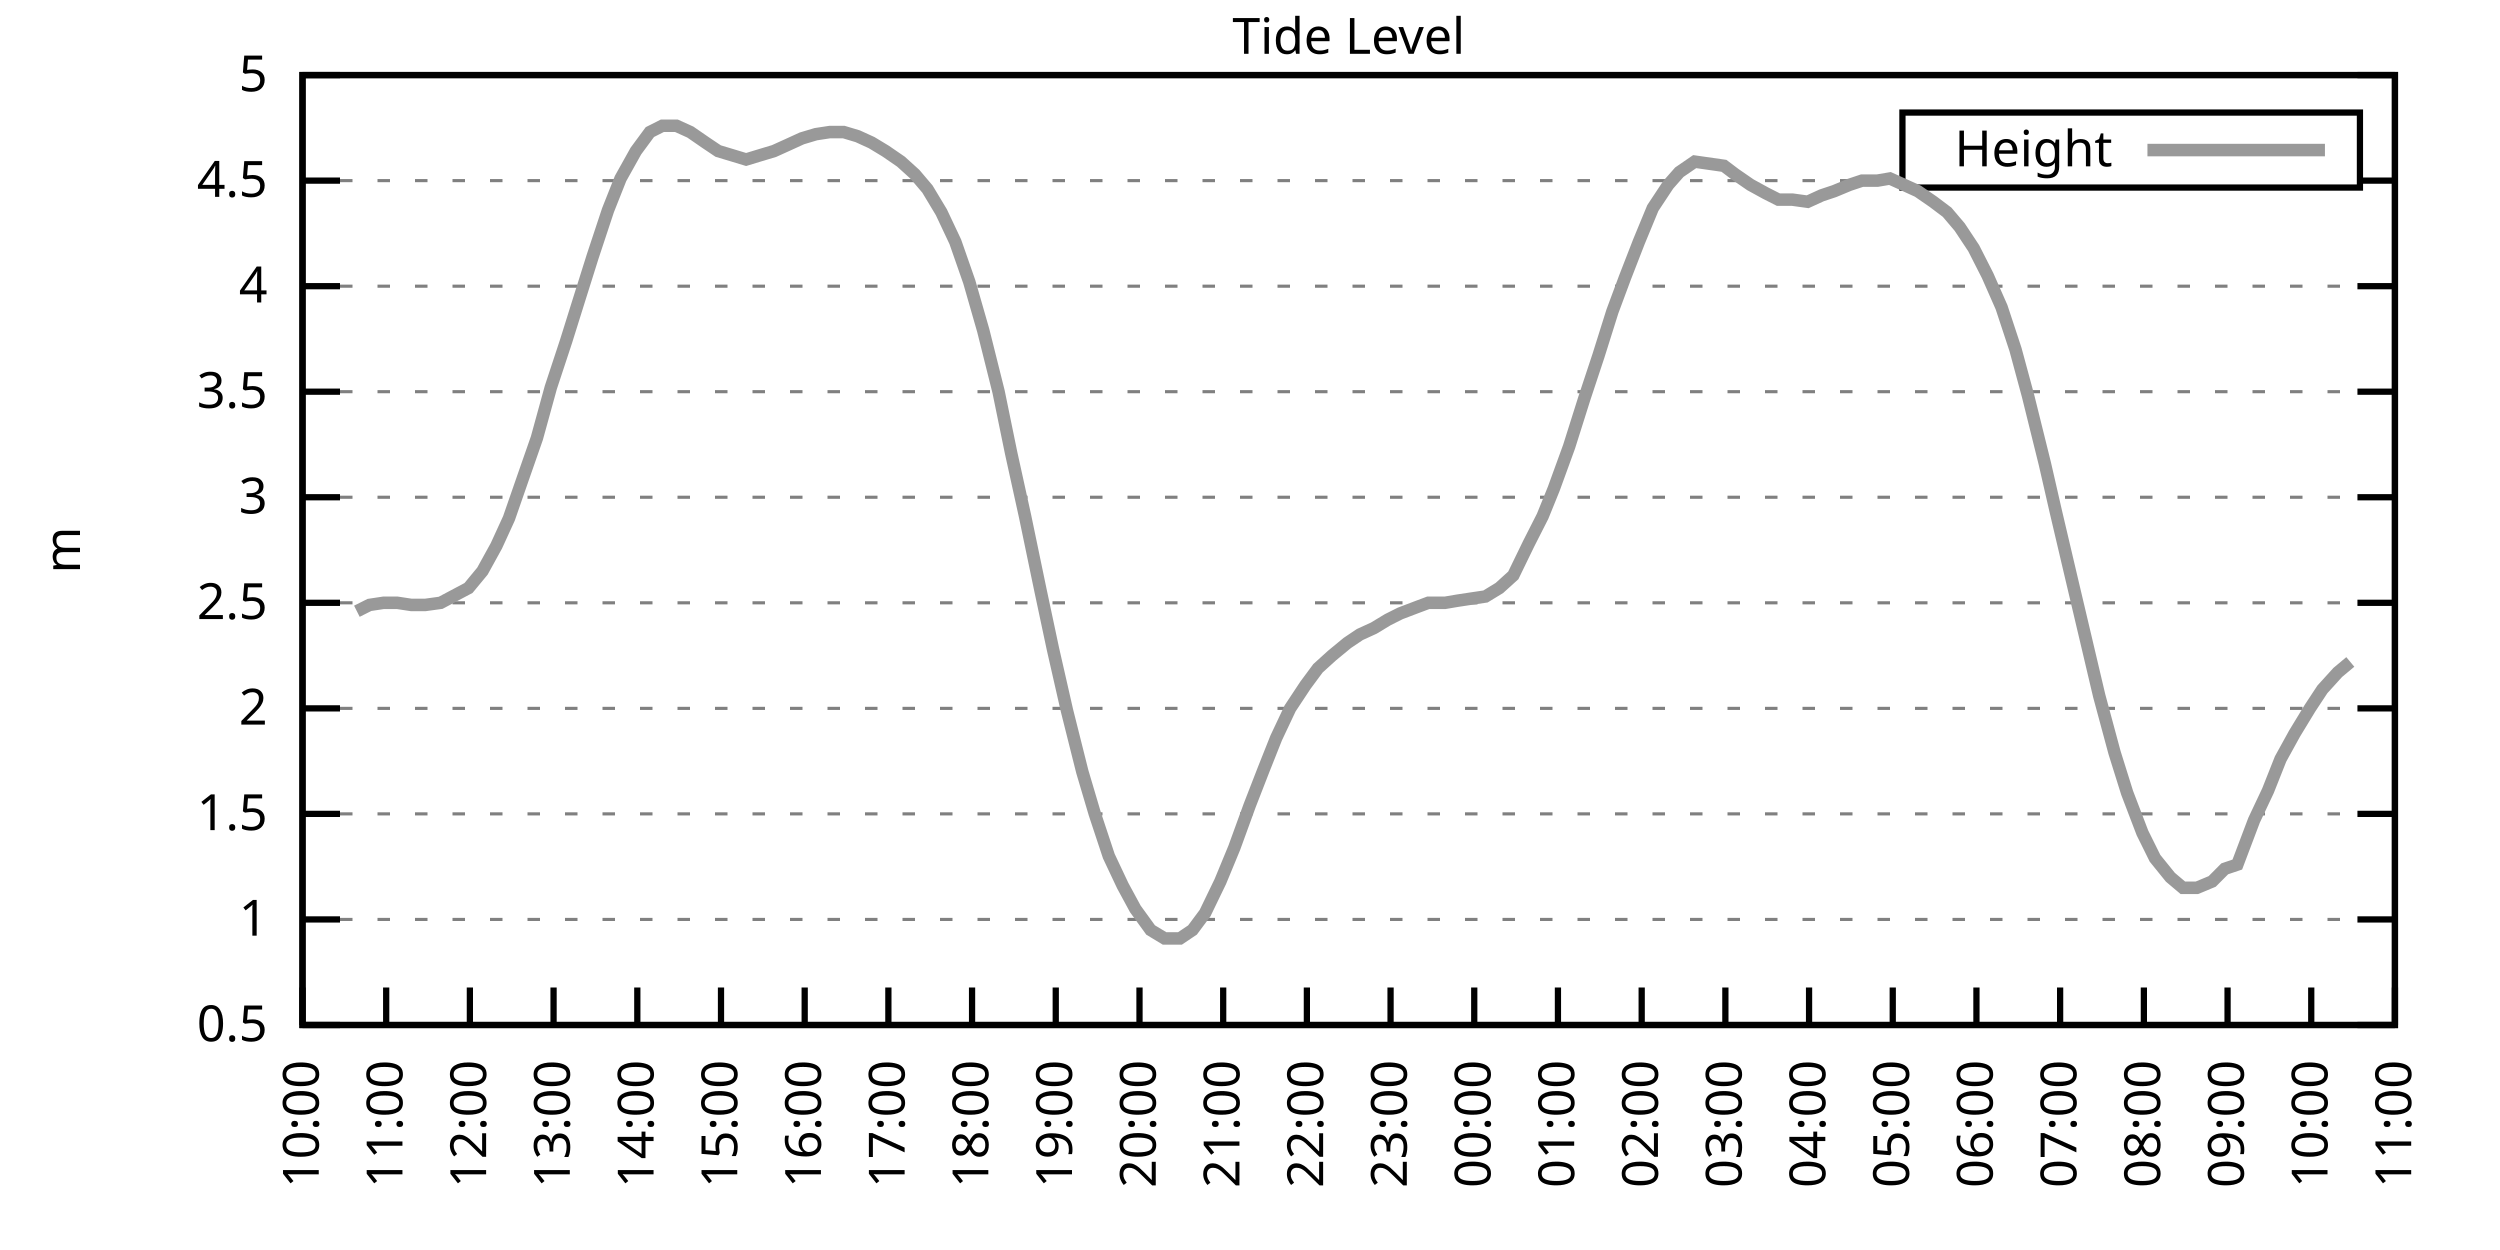
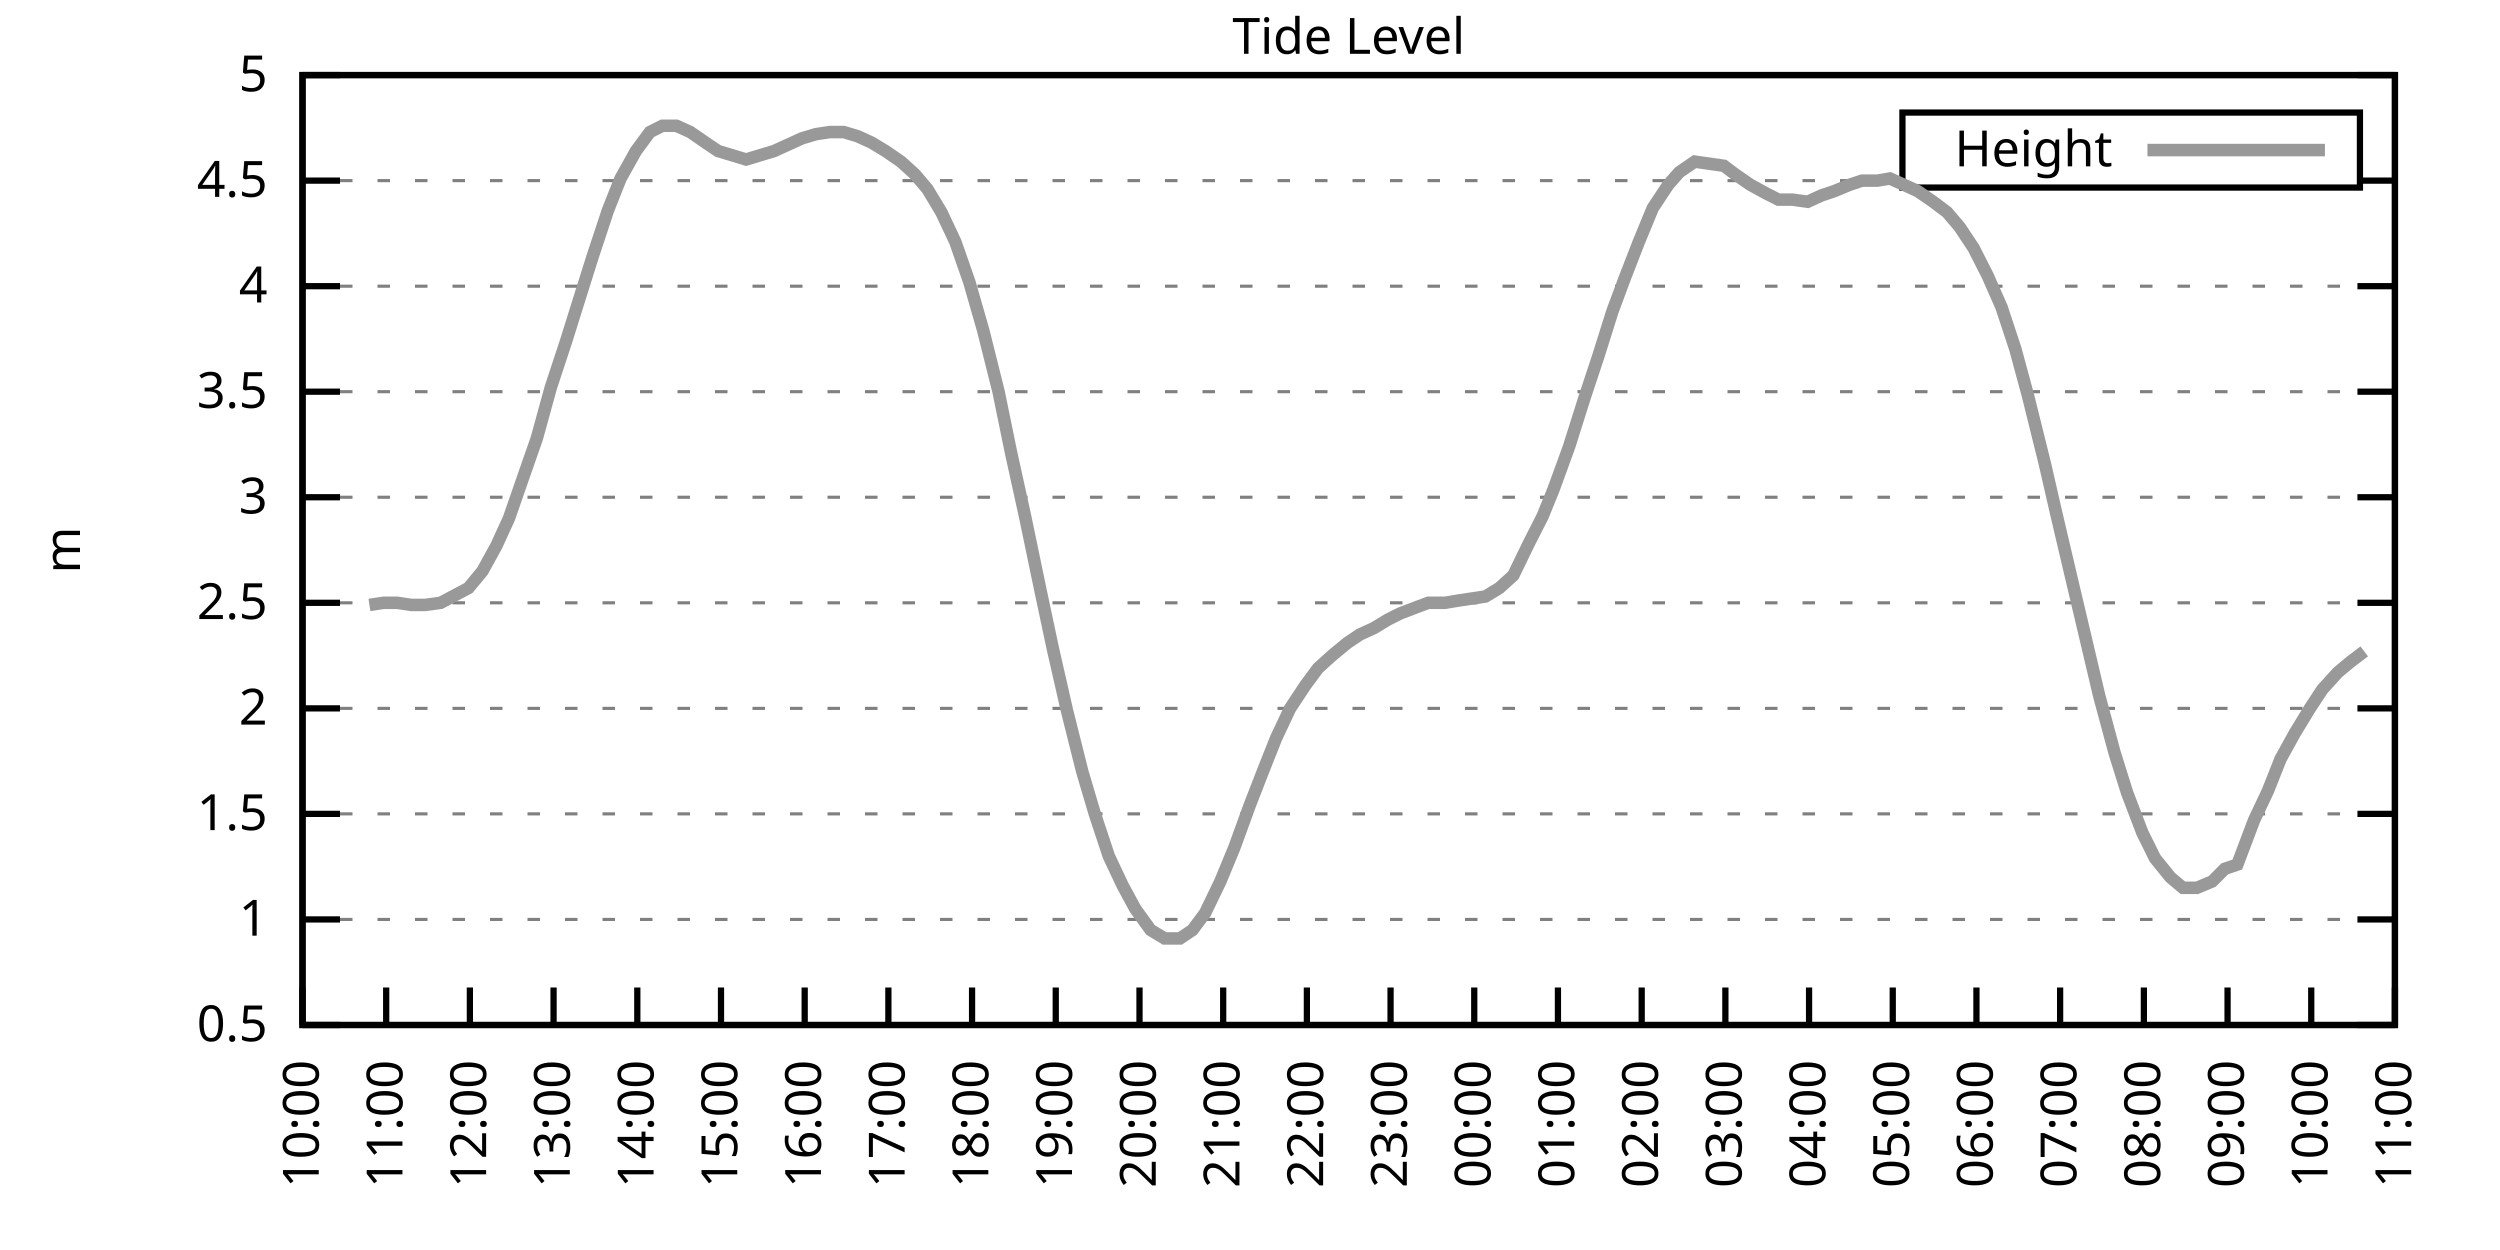
<svg xmlns="http://www.w3.org/2000/svg" xmlns:xlink="http://www.w3.org/1999/xlink" width="400" height="200" viewBox="0 0 400 200">
  <g id="gnuplot_canvas">
    <rect x="0" y="0" width="400" height="200" fill="none" />
    <defs>
      <circle id="gpDot" r="0.5" stroke-width="0.5" stroke="currentColor" />
      <path id="gpPt0" stroke-width="0.333" stroke="currentColor" d="M-1,0 h2 M0,-1 v2" />
      <path id="gpPt1" stroke-width="0.333" stroke="currentColor" d="M-1,-1 L1,1 M1,-1 L-1,1" />
      <path id="gpPt2" stroke-width="0.333" stroke="currentColor" d="M-1,0 L1,0 M0,-1 L0,1 M-1,-1 L1,1 M-1,1 L1,-1" />
      <rect id="gpPt3" stroke-width="0.333" stroke="currentColor" x="-1" y="-1" width="2" height="2" />
      <rect id="gpPt4" stroke-width="0.333" stroke="currentColor" fill="currentColor" x="-1" y="-1" width="2" height="2" />
      <circle id="gpPt5" stroke-width="0.333" stroke="currentColor" cx="0" cy="0" r="1" />
      <use xlink:href="#gpPt5" id="gpPt6" fill="currentColor" stroke="none" />
      <path id="gpPt7" stroke-width="0.333" stroke="currentColor" d="M0,-1.33 L-1.33,0.67 L1.33,0.67 z" />
      <use xlink:href="#gpPt7" id="gpPt8" fill="currentColor" stroke="none" />
      <use xlink:href="#gpPt7" id="gpPt9" stroke="currentColor" transform="rotate(180)" />
      <use xlink:href="#gpPt9" id="gpPt10" fill="currentColor" stroke="none" />
      <use xlink:href="#gpPt3" id="gpPt11" stroke="currentColor" transform="rotate(45)" />
      <use xlink:href="#gpPt11" id="gpPt12" fill="currentColor" stroke="none" />
      <path id="gpPt13" stroke-width="0.333" stroke="currentColor" d="M0,1.330 L1.265,0.411 L0.782,-1.067 L-0.782,-1.076 L-1.265,0.411 z" />
      <use xlink:href="#gpPt13" id="gpPt14" fill="currentColor" stroke="none" />
      <filter id="textbox" filterUnits="objectBoundingBox" x="0" y="0" height="1" width="1">
        <feFlood flood-color="white" flood-opacity="1" result="bgnd" />
        <feComposite in="SourceGraphic" in2="bgnd" operator="atop" />
      </filter>
      <filter id="greybox" filterUnits="objectBoundingBox" x="0" y="0" height="1" width="1">
        <feFlood flood-color="lightgrey" flood-opacity="1" result="grey" />
        <feComposite in="SourceGraphic" in2="grey" operator="atop" />
      </filter>
    </defs>
    <g fill="none" color="white" stroke="currentColor" stroke-width="1.00" stroke-linecap="butt" stroke-linejoin="miter">
</g>
    <g fill="none" color="black" stroke="currentColor" stroke-width="1.00" stroke-linecap="butt" stroke-linejoin="miter">
      <g stroke="none" shape-rendering="crispEdges">
        <polygon fill="rgb(255, 255, 255)" points="48.40,164.00 383.18,164.00 383.18,12.02 48.40,12.02 " />
      </g>
    </g>
    <g fill="none" color="black" stroke="currentColor" stroke-width="1.00" stroke-linecap="butt" stroke-linejoin="miter">
</g>
    <g fill="none" color="black" stroke="black" stroke-width="0.50" stroke-linecap="butt" stroke-linejoin="miter">
</g>
    <g fill="none" color="gray" stroke="currentColor" stroke-width="0.50" stroke-linecap="butt" stroke-linejoin="miter">
      <path stroke="gray" stroke-dasharray="2,4" class="gridline" d="M48.40,164.00 L383.19,164.00  " />
    </g>
    <g fill="none" color="gray" stroke="gray" stroke-width="1.00" stroke-linecap="butt" stroke-linejoin="miter">
</g>
    <g fill="none" color="black" stroke="currentColor" stroke-width="1.00" stroke-linecap="butt" stroke-linejoin="miter">
      <path stroke="black" d="M48.40,164.00 L54.40,164.00 M383.19,164.00 L377.19,164.00  " />
      <g transform="translate(42.80,166.60)" stroke="none" fill="black" font-family="Sans" font-size="8.00" text-anchor="end">
        <text>
          <tspan font-family="Sans"> 0.5</tspan>
        </text>
      </g>
    </g>
    <g fill="none" color="black" stroke="currentColor" stroke-width="1.00" stroke-linecap="butt" stroke-linejoin="miter">
</g>
    <g fill="none" color="black" stroke="black" stroke-width="0.50" stroke-linecap="butt" stroke-linejoin="miter">
</g>
    <g fill="none" color="gray" stroke="currentColor" stroke-width="0.50" stroke-linecap="butt" stroke-linejoin="miter">
      <path stroke="gray" stroke-dasharray="2,4" class="gridline" d="M48.40,147.11 L383.19,147.11  " />
    </g>
    <g fill="none" color="gray" stroke="gray" stroke-width="1.00" stroke-linecap="butt" stroke-linejoin="miter">
</g>
    <g fill="none" color="black" stroke="currentColor" stroke-width="1.00" stroke-linecap="butt" stroke-linejoin="miter">
      <path stroke="black" d="M48.40,147.11 L54.40,147.11 M383.19,147.11 L377.19,147.11  " />
      <g transform="translate(42.80,149.71)" stroke="none" fill="black" font-family="Sans" font-size="8.00" text-anchor="end">
        <text>
          <tspan font-family="Sans"> 1</tspan>
        </text>
      </g>
    </g>
    <g fill="none" color="black" stroke="currentColor" stroke-width="1.00" stroke-linecap="butt" stroke-linejoin="miter">
</g>
    <g fill="none" color="black" stroke="black" stroke-width="0.50" stroke-linecap="butt" stroke-linejoin="miter">
</g>
    <g fill="none" color="gray" stroke="currentColor" stroke-width="0.50" stroke-linecap="butt" stroke-linejoin="miter">
      <path stroke="gray" stroke-dasharray="2,4" class="gridline" d="M48.40,130.22 L383.19,130.22  " />
    </g>
    <g fill="none" color="gray" stroke="gray" stroke-width="1.00" stroke-linecap="butt" stroke-linejoin="miter">
</g>
    <g fill="none" color="black" stroke="currentColor" stroke-width="1.00" stroke-linecap="butt" stroke-linejoin="miter">
      <path stroke="black" d="M48.40,130.22 L54.40,130.22 M383.19,130.22 L377.19,130.22  " />
      <g transform="translate(42.80,132.82)" stroke="none" fill="black" font-family="Sans" font-size="8.00" text-anchor="end">
        <text>
          <tspan font-family="Sans"> 1.5</tspan>
        </text>
      </g>
    </g>
    <g fill="none" color="black" stroke="currentColor" stroke-width="1.00" stroke-linecap="butt" stroke-linejoin="miter">
</g>
    <g fill="none" color="black" stroke="black" stroke-width="0.50" stroke-linecap="butt" stroke-linejoin="miter">
</g>
    <g fill="none" color="gray" stroke="currentColor" stroke-width="0.50" stroke-linecap="butt" stroke-linejoin="miter">
      <path stroke="gray" stroke-dasharray="2,4" class="gridline" d="M48.40,113.34 L383.19,113.34  " />
    </g>
    <g fill="none" color="gray" stroke="gray" stroke-width="1.00" stroke-linecap="butt" stroke-linejoin="miter">
</g>
    <g fill="none" color="black" stroke="currentColor" stroke-width="1.00" stroke-linecap="butt" stroke-linejoin="miter">
      <path stroke="black" d="M48.40,113.34 L54.40,113.34 M383.19,113.34 L377.19,113.34  " />
      <g transform="translate(42.80,115.94)" stroke="none" fill="black" font-family="Sans" font-size="8.00" text-anchor="end">
        <text>
          <tspan font-family="Sans"> 2</tspan>
        </text>
      </g>
    </g>
    <g fill="none" color="black" stroke="currentColor" stroke-width="1.00" stroke-linecap="butt" stroke-linejoin="miter">
</g>
    <g fill="none" color="black" stroke="black" stroke-width="0.50" stroke-linecap="butt" stroke-linejoin="miter">
</g>
    <g fill="none" color="gray" stroke="currentColor" stroke-width="0.50" stroke-linecap="butt" stroke-linejoin="miter">
      <path stroke="gray" stroke-dasharray="2,4" class="gridline" d="M48.40,96.45 L383.19,96.45  " />
    </g>
    <g fill="none" color="gray" stroke="gray" stroke-width="1.00" stroke-linecap="butt" stroke-linejoin="miter">
</g>
    <g fill="none" color="black" stroke="currentColor" stroke-width="1.00" stroke-linecap="butt" stroke-linejoin="miter">
      <path stroke="black" d="M48.40,96.45 L54.40,96.45 M383.19,96.45 L377.19,96.45  " />
      <g transform="translate(42.80,99.05)" stroke="none" fill="black" font-family="Sans" font-size="8.00" text-anchor="end">
        <text>
          <tspan font-family="Sans"> 2.5</tspan>
        </text>
      </g>
    </g>
    <g fill="none" color="black" stroke="currentColor" stroke-width="1.00" stroke-linecap="butt" stroke-linejoin="miter">
</g>
    <g fill="none" color="black" stroke="black" stroke-width="0.50" stroke-linecap="butt" stroke-linejoin="miter">
</g>
    <g fill="none" color="gray" stroke="currentColor" stroke-width="0.50" stroke-linecap="butt" stroke-linejoin="miter">
      <path stroke="gray" stroke-dasharray="2,4" class="gridline" d="M48.40,79.56 L383.19,79.56  " />
    </g>
    <g fill="none" color="gray" stroke="gray" stroke-width="1.00" stroke-linecap="butt" stroke-linejoin="miter">
</g>
    <g fill="none" color="black" stroke="currentColor" stroke-width="1.00" stroke-linecap="butt" stroke-linejoin="miter">
      <path stroke="black" d="M48.40,79.56 L54.40,79.56 M383.19,79.56 L377.19,79.56  " />
      <g transform="translate(42.80,82.16)" stroke="none" fill="black" font-family="Sans" font-size="8.00" text-anchor="end">
        <text>
          <tspan font-family="Sans"> 3</tspan>
        </text>
      </g>
    </g>
    <g fill="none" color="black" stroke="currentColor" stroke-width="1.00" stroke-linecap="butt" stroke-linejoin="miter">
</g>
    <g fill="none" color="black" stroke="black" stroke-width="0.50" stroke-linecap="butt" stroke-linejoin="miter">
</g>
    <g fill="none" color="gray" stroke="currentColor" stroke-width="0.50" stroke-linecap="butt" stroke-linejoin="miter">
      <path stroke="gray" stroke-dasharray="2,4" class="gridline" d="M48.40,62.67 L383.19,62.67  " />
    </g>
    <g fill="none" color="gray" stroke="gray" stroke-width="1.00" stroke-linecap="butt" stroke-linejoin="miter">
</g>
    <g fill="none" color="black" stroke="currentColor" stroke-width="1.00" stroke-linecap="butt" stroke-linejoin="miter">
      <path stroke="black" d="M48.40,62.67 L54.40,62.67 M383.19,62.67 L377.19,62.67  " />
      <g transform="translate(42.80,65.27)" stroke="none" fill="black" font-family="Sans" font-size="8.00" text-anchor="end">
        <text>
          <tspan font-family="Sans"> 3.5</tspan>
        </text>
      </g>
    </g>
    <g fill="none" color="black" stroke="currentColor" stroke-width="1.00" stroke-linecap="butt" stroke-linejoin="miter">
</g>
    <g fill="none" color="black" stroke="black" stroke-width="0.50" stroke-linecap="butt" stroke-linejoin="miter">
</g>
    <g fill="none" color="gray" stroke="currentColor" stroke-width="0.50" stroke-linecap="butt" stroke-linejoin="miter">
      <path stroke="gray" stroke-dasharray="2,4" class="gridline" d="M48.40,45.79 L383.19,45.79  " />
    </g>
    <g fill="none" color="gray" stroke="gray" stroke-width="1.00" stroke-linecap="butt" stroke-linejoin="miter">
</g>
    <g fill="none" color="black" stroke="currentColor" stroke-width="1.00" stroke-linecap="butt" stroke-linejoin="miter">
      <path stroke="black" d="M48.40,45.79 L54.40,45.79 M383.19,45.79 L377.19,45.79  " />
      <g transform="translate(42.80,48.39)" stroke="none" fill="black" font-family="Sans" font-size="8.00" text-anchor="end">
        <text>
          <tspan font-family="Sans"> 4</tspan>
        </text>
      </g>
    </g>
    <g fill="none" color="black" stroke="currentColor" stroke-width="1.00" stroke-linecap="butt" stroke-linejoin="miter">
</g>
    <g fill="none" color="black" stroke="black" stroke-width="0.50" stroke-linecap="butt" stroke-linejoin="miter">
</g>
    <g fill="none" color="gray" stroke="currentColor" stroke-width="0.50" stroke-linecap="butt" stroke-linejoin="miter">
      <path stroke="gray" stroke-dasharray="2,4" class="gridline" d="M48.40,28.90 L304.39,28.90 M377.59,28.90 L383.19,28.90  " />
    </g>
    <g fill="none" color="gray" stroke="gray" stroke-width="1.00" stroke-linecap="butt" stroke-linejoin="miter">
</g>
    <g fill="none" color="black" stroke="currentColor" stroke-width="1.00" stroke-linecap="butt" stroke-linejoin="miter">
      <path stroke="black" d="M48.40,28.90 L54.40,28.90 M383.19,28.90 L377.19,28.90  " />
      <g transform="translate(42.80,31.50)" stroke="none" fill="black" font-family="Sans" font-size="8.00" text-anchor="end">
        <text>
          <tspan font-family="Sans"> 4.5</tspan>
        </text>
      </g>
    </g>
    <g fill="none" color="black" stroke="currentColor" stroke-width="1.00" stroke-linecap="butt" stroke-linejoin="miter">
</g>
    <g fill="none" color="black" stroke="black" stroke-width="0.50" stroke-linecap="butt" stroke-linejoin="miter">
</g>
    <g fill="none" color="gray" stroke="currentColor" stroke-width="0.50" stroke-linecap="butt" stroke-linejoin="miter">
      <path stroke="gray" stroke-dasharray="2,4" class="gridline" d="M48.40,12.01 L383.19,12.01  " />
    </g>
    <g fill="none" color="gray" stroke="gray" stroke-width="1.00" stroke-linecap="butt" stroke-linejoin="miter">
</g>
    <g fill="none" color="black" stroke="currentColor" stroke-width="1.00" stroke-linecap="butt" stroke-linejoin="miter">
      <path stroke="black" d="M48.40,12.01 L54.40,12.01 M383.19,12.01 L377.19,12.01  " />
      <g transform="translate(42.80,14.61)" stroke="none" fill="black" font-family="Sans" font-size="8.00" text-anchor="end">
        <text>
          <tspan font-family="Sans"> 5</tspan>
        </text>
      </g>
    </g>
    <g fill="none" color="black" stroke="currentColor" stroke-width="1.00" stroke-linecap="butt" stroke-linejoin="miter">
      <path stroke="black" d="M48.40,164.00 L48.40,158.00  " />
      <g transform="translate(51.00,169.60) rotate(270.00)" stroke="none" fill="black" font-family="Sans" font-size="8.00" text-anchor="end">
        <text>
          <tspan font-family="Sans">10:00</tspan>
        </text>
      </g>
    </g>
    <g fill="none" color="black" stroke="currentColor" stroke-width="1.00" stroke-linecap="butt" stroke-linejoin="miter">
      <path stroke="black" d="M61.79,164.00 L61.79,158.00  " />
      <g transform="translate(64.39,169.60) rotate(270.00)" stroke="none" fill="black" font-family="Sans" font-size="8.00" text-anchor="end">
        <text>
          <tspan font-family="Sans">11:00</tspan>
        </text>
      </g>
    </g>
    <g fill="none" color="black" stroke="currentColor" stroke-width="1.00" stroke-linecap="butt" stroke-linejoin="miter">
      <path stroke="black" d="M75.18,164.00 L75.18,158.00  " />
      <g transform="translate(77.78,169.60) rotate(270.00)" stroke="none" fill="black" font-family="Sans" font-size="8.00" text-anchor="end">
        <text>
          <tspan font-family="Sans">12:00</tspan>
        </text>
      </g>
    </g>
    <g fill="none" color="black" stroke="currentColor" stroke-width="1.00" stroke-linecap="butt" stroke-linejoin="miter">
      <path stroke="black" d="M88.57,164.00 L88.57,158.00  " />
      <g transform="translate(91.17,169.60) rotate(270.00)" stroke="none" fill="black" font-family="Sans" font-size="8.00" text-anchor="end">
        <text>
          <tspan font-family="Sans">13:00</tspan>
        </text>
      </g>
    </g>
    <g fill="none" color="black" stroke="currentColor" stroke-width="1.00" stroke-linecap="butt" stroke-linejoin="miter">
      <path stroke="black" d="M101.97,164.00 L101.97,158.00  " />
      <g transform="translate(104.57,169.60) rotate(270.00)" stroke="none" fill="black" font-family="Sans" font-size="8.00" text-anchor="end">
        <text>
          <tspan font-family="Sans">14:00</tspan>
        </text>
      </g>
    </g>
    <g fill="none" color="black" stroke="currentColor" stroke-width="1.00" stroke-linecap="butt" stroke-linejoin="miter">
      <path stroke="black" d="M115.36,164.00 L115.36,158.00  " />
      <g transform="translate(117.96,169.60) rotate(270.00)" stroke="none" fill="black" font-family="Sans" font-size="8.00" text-anchor="end">
        <text>
          <tspan font-family="Sans">15:00</tspan>
        </text>
      </g>
    </g>
    <g fill="none" color="black" stroke="currentColor" stroke-width="1.00" stroke-linecap="butt" stroke-linejoin="miter">
      <path stroke="black" d="M128.75,164.00 L128.75,158.00  " />
      <g transform="translate(131.35,169.60) rotate(270.00)" stroke="none" fill="black" font-family="Sans" font-size="8.00" text-anchor="end">
        <text>
          <tspan font-family="Sans">16:00</tspan>
        </text>
      </g>
    </g>
    <g fill="none" color="black" stroke="currentColor" stroke-width="1.00" stroke-linecap="butt" stroke-linejoin="miter">
      <path stroke="black" d="M142.14,164.00 L142.14,158.00  " />
      <g transform="translate(144.74,169.60) rotate(270.00)" stroke="none" fill="black" font-family="Sans" font-size="8.00" text-anchor="end">
        <text>
          <tspan font-family="Sans">17:00</tspan>
        </text>
      </g>
    </g>
    <g fill="none" color="black" stroke="currentColor" stroke-width="1.00" stroke-linecap="butt" stroke-linejoin="miter">
      <path stroke="black" d="M155.53,164.00 L155.53,158.00  " />
      <g transform="translate(158.13,169.60) rotate(270.00)" stroke="none" fill="black" font-family="Sans" font-size="8.00" text-anchor="end">
        <text>
          <tspan font-family="Sans">18:00</tspan>
        </text>
      </g>
    </g>
    <g fill="none" color="black" stroke="currentColor" stroke-width="1.00" stroke-linecap="butt" stroke-linejoin="miter">
      <path stroke="black" d="M168.92,164.00 L168.92,158.00  " />
      <g transform="translate(171.52,169.60) rotate(270.00)" stroke="none" fill="black" font-family="Sans" font-size="8.00" text-anchor="end">
        <text>
          <tspan font-family="Sans">19:00</tspan>
        </text>
      </g>
    </g>
    <g fill="none" color="black" stroke="currentColor" stroke-width="1.00" stroke-linecap="butt" stroke-linejoin="miter">
      <path stroke="black" d="M182.32,164.00 L182.32,158.00  " />
      <g transform="translate(184.92,169.60) rotate(270.00)" stroke="none" fill="black" font-family="Sans" font-size="8.00" text-anchor="end">
        <text>
          <tspan font-family="Sans">20:00</tspan>
        </text>
      </g>
    </g>
    <g fill="none" color="black" stroke="currentColor" stroke-width="1.00" stroke-linecap="butt" stroke-linejoin="miter">
      <path stroke="black" d="M195.71,164.00 L195.71,158.00  " />
      <g transform="translate(198.31,169.60) rotate(270.00)" stroke="none" fill="black" font-family="Sans" font-size="8.00" text-anchor="end">
        <text>
          <tspan font-family="Sans">21:00</tspan>
        </text>
      </g>
    </g>
    <g fill="none" color="black" stroke="currentColor" stroke-width="1.00" stroke-linecap="butt" stroke-linejoin="miter">
      <path stroke="black" d="M209.10,164.00 L209.10,158.00  " />
      <g transform="translate(211.70,169.60) rotate(270.00)" stroke="none" fill="black" font-family="Sans" font-size="8.00" text-anchor="end">
        <text>
          <tspan font-family="Sans">22:00</tspan>
        </text>
      </g>
    </g>
    <g fill="none" color="black" stroke="currentColor" stroke-width="1.00" stroke-linecap="butt" stroke-linejoin="miter">
      <path stroke="black" d="M222.49,164.00 L222.49,158.00  " />
      <g transform="translate(225.09,169.60) rotate(270.00)" stroke="none" fill="black" font-family="Sans" font-size="8.00" text-anchor="end">
        <text>
          <tspan font-family="Sans">23:00</tspan>
        </text>
      </g>
    </g>
    <g fill="none" color="black" stroke="currentColor" stroke-width="1.00" stroke-linecap="butt" stroke-linejoin="miter">
      <path stroke="black" d="M235.88,164.00 L235.88,158.00  " />
      <g transform="translate(238.48,169.60) rotate(270.00)" stroke="none" fill="black" font-family="Sans" font-size="8.00" text-anchor="end">
        <text>
          <tspan font-family="Sans">00:00</tspan>
        </text>
      </g>
    </g>
    <g fill="none" color="black" stroke="currentColor" stroke-width="1.00" stroke-linecap="butt" stroke-linejoin="miter">
      <path stroke="black" d="M249.27,164.00 L249.27,158.00  " />
      <g transform="translate(251.87,169.60) rotate(270.00)" stroke="none" fill="black" font-family="Sans" font-size="8.00" text-anchor="end">
        <text>
          <tspan font-family="Sans">01:00</tspan>
        </text>
      </g>
    </g>
    <g fill="none" color="black" stroke="currentColor" stroke-width="1.00" stroke-linecap="butt" stroke-linejoin="miter">
      <path stroke="black" d="M262.67,164.00 L262.67,158.00  " />
      <g transform="translate(265.27,169.60) rotate(270.00)" stroke="none" fill="black" font-family="Sans" font-size="8.00" text-anchor="end">
        <text>
          <tspan font-family="Sans">02:00</tspan>
        </text>
      </g>
    </g>
    <g fill="none" color="black" stroke="currentColor" stroke-width="1.00" stroke-linecap="butt" stroke-linejoin="miter">
      <path stroke="black" d="M276.06,164.00 L276.06,158.00  " />
      <g transform="translate(278.66,169.60) rotate(270.00)" stroke="none" fill="black" font-family="Sans" font-size="8.00" text-anchor="end">
        <text>
          <tspan font-family="Sans">03:00</tspan>
        </text>
      </g>
    </g>
    <g fill="none" color="black" stroke="currentColor" stroke-width="1.00" stroke-linecap="butt" stroke-linejoin="miter">
      <path stroke="black" d="M289.45,164.00 L289.45,158.00  " />
      <g transform="translate(292.05,169.60) rotate(270.00)" stroke="none" fill="black" font-family="Sans" font-size="8.00" text-anchor="end">
        <text>
          <tspan font-family="Sans">04:00</tspan>
        </text>
      </g>
    </g>
    <g fill="none" color="black" stroke="currentColor" stroke-width="1.00" stroke-linecap="butt" stroke-linejoin="miter">
      <path stroke="black" d="M302.84,164.00 L302.84,158.00  " />
      <g transform="translate(305.44,169.60) rotate(270.00)" stroke="none" fill="black" font-family="Sans" font-size="8.00" text-anchor="end">
        <text>
          <tspan font-family="Sans">05:00</tspan>
        </text>
      </g>
    </g>
    <g fill="none" color="black" stroke="currentColor" stroke-width="1.00" stroke-linecap="butt" stroke-linejoin="miter">
      <path stroke="black" d="M316.23,164.00 L316.23,158.00  " />
      <g transform="translate(318.83,169.60) rotate(270.00)" stroke="none" fill="black" font-family="Sans" font-size="8.00" text-anchor="end">
        <text>
          <tspan font-family="Sans">06:00</tspan>
        </text>
      </g>
    </g>
    <g fill="none" color="black" stroke="currentColor" stroke-width="1.00" stroke-linecap="butt" stroke-linejoin="miter">
      <path stroke="black" d="M329.62,164.00 L329.62,158.00  " />
      <g transform="translate(332.22,169.60) rotate(270.00)" stroke="none" fill="black" font-family="Sans" font-size="8.00" text-anchor="end">
        <text>
          <tspan font-family="Sans">07:00</tspan>
        </text>
      </g>
    </g>
    <g fill="none" color="black" stroke="currentColor" stroke-width="1.00" stroke-linecap="butt" stroke-linejoin="miter">
      <path stroke="black" d="M343.02,164.00 L343.02,158.00  " />
      <g transform="translate(345.62,169.60) rotate(270.00)" stroke="none" fill="black" font-family="Sans" font-size="8.00" text-anchor="end">
        <text>
          <tspan font-family="Sans">08:00</tspan>
        </text>
      </g>
    </g>
    <g fill="none" color="black" stroke="currentColor" stroke-width="1.00" stroke-linecap="butt" stroke-linejoin="miter">
      <path stroke="black" d="M356.41,164.00 L356.41,158.00  " />
      <g transform="translate(359.01,169.60) rotate(270.00)" stroke="none" fill="black" font-family="Sans" font-size="8.00" text-anchor="end">
        <text>
          <tspan font-family="Sans">09:00</tspan>
        </text>
      </g>
    </g>
    <g fill="none" color="black" stroke="currentColor" stroke-width="1.00" stroke-linecap="butt" stroke-linejoin="miter">
      <path stroke="black" d="M369.80,164.00 L369.80,158.00  " />
      <g transform="translate(372.40,169.60) rotate(270.00)" stroke="none" fill="black" font-family="Sans" font-size="8.00" text-anchor="end">
        <text>
          <tspan font-family="Sans">10:00</tspan>
        </text>
      </g>
    </g>
    <g fill="none" color="black" stroke="currentColor" stroke-width="1.00" stroke-linecap="butt" stroke-linejoin="miter">
      <path stroke="black" d="M383.19,164.00 L383.19,158.00  " />
      <g transform="translate(385.79,169.60) rotate(270.00)" stroke="none" fill="black" font-family="Sans" font-size="8.00" text-anchor="end">
        <text>
          <tspan font-family="Sans">11:00</tspan>
        </text>
      </g>
    </g>
    <g fill="none" color="black" stroke="currentColor" stroke-width="1.00" stroke-linecap="butt" stroke-linejoin="miter">
</g>
    <g fill="none" color="black" stroke="currentColor" stroke-width="1.00" stroke-linecap="butt" stroke-linejoin="miter">
      <path stroke="black" d="M48.40,12.01 L48.40,164.00 L383.19,164.00 L383.19,12.01 L48.40,12.01 Z  " />
    </g>
    <g fill="none" color="black" stroke="currentColor" stroke-width="1.00" stroke-linecap="butt" stroke-linejoin="miter">
</g>
    <g fill="none" color="black" stroke="currentColor" stroke-width="1.00" stroke-linecap="butt" stroke-linejoin="miter">
      <path stroke="black" d="M304.39,30.01 L304.39,18.01 L377.59,18.01 L377.59,30.01 L304.39,30.01 Z  " />
    </g>
    <g id="Tide_level_plot_1">
      <g fill="none" color="white" stroke="black" stroke-width="2.00" stroke-linecap="butt" stroke-linejoin="miter">
</g>
      <g fill="none" color="black" stroke="currentColor" stroke-width="2.00" stroke-linecap="butt" stroke-linejoin="miter">
        <g transform="translate(337.99,26.61)" stroke="none" fill="black" font-family="Sans" font-size="8.00" text-anchor="end">
          <text>
            <tspan font-family="Sans">Height</tspan>
          </text>
        </g>
      </g>
      <g fill="none" color="black" stroke="currentColor" stroke-width="2.00" stroke-linecap="butt" stroke-linejoin="miter">
-         <path stroke="rgb(153, 153, 153)" d="M343.59,24.01 L371.99,24.01 M57.10,97.80 L59.11,96.79 L61.35,96.45 L63.58,96.45 L65.81,96.79 L68.04,96.79   L70.50,96.45 L74.96,94.08 L77.19,91.38 L79.42,87.33 L81.43,82.94 L83.66,76.52 L85.90,70.10 L88.13,62.00   L90.58,54.57 L92.59,48.15 L94.82,41.06 L97.28,33.63 L99.29,28.56 L101.74,24.17 L103.98,21.13 L105.98,20.12   L108.22,20.12 L110.45,21.13 L112.90,22.82 L114.91,24.17 L117.14,24.84 L119.38,25.52 L121.61,24.84 L123.84,24.17   L126.07,23.16 L128.30,22.14 L130.54,21.47 L132.77,21.13 L135.00,21.13 L137.23,21.80 L139.46,22.82 L141.69,24.17   L144.15,25.86 L146.38,27.88 L148.39,30.25 L150.62,33.96 L152.85,38.69 L155.09,45.11 L157.32,52.88 L159.77,62.67   L161.78,72.47 L164.01,82.60 L166.47,94.42 L168.48,103.88 L170.71,113.67 L173.17,123.47 L175.17,130.22 L177.41,136.98   L179.64,141.71 L181.65,145.42 L184.10,148.80 L186.33,150.15 L188.79,150.15 L190.80,148.80 L192.81,146.10 L195.26,141.03   L197.49,135.63 L199.95,128.87 L202.18,123.13 L204.19,118.07 L206.42,113.34 L208.88,109.62 L210.88,106.92 L213.12,104.89   L215.57,102.87 L217.58,101.52 L219.81,100.50 L222.04,99.15 L224.05,98.14 L226.73,97.12 L228.52,96.45 L231.20,96.45   L233.20,96.11 L235.44,95.77 L237.67,95.44 L239.90,94.08 L242.13,92.06 L244.59,86.99 L246.82,82.60 L248.60,78.21   L251.06,71.45 L253.51,63.69 L255.75,56.93 L257.98,49.84 L259.99,44.43 L262.22,38.69 L264.45,33.29 L266.91,29.57   L268.69,27.55 L271.15,25.86 L275.83,26.53 L277.62,27.88 L280.07,29.57 L282.53,30.92 L284.54,31.94 L286.77,31.94   L289.23,32.28 L291.46,31.26 L293.47,30.59 L295.92,29.57 L297.93,28.90 L300.39,28.90 L302.39,28.56 L304.63,29.57   L306.86,30.59 L309.31,32.28 L311.54,33.96 L313.55,36.33 L315.79,39.71 L318.02,44.10 L320.25,49.16 L322.48,55.92   L324.49,63.35 L327.17,74.16 L328.95,81.93 L331.41,92.40 L333.64,101.85 L335.87,111.31 L338.33,120.43 L340.34,126.85   L342.79,133.26 L344.80,137.32 L347.26,140.36 L349.26,142.05 L351.50,142.05 L353.95,141.03 L355.96,139.01 L357.97,138.33   L360.65,131.24 L362.88,126.51 L364.89,121.44 L367.12,117.39 L369.58,113.34 L371.58,110.30 L374.04,107.59 L376.05,105.91    " />
+         <path stroke="rgb(153, 153, 153)" d="M343.59,24.01 L371.99,24.01 M59.11,96.79 L61.35,96.45 L63.58,96.45 L65.81,96.79 L68.04,96.79 L70.50,96.45   L74.96,94.08 L77.19,91.38 L79.42,87.33 L81.43,82.94 L83.66,76.52 L85.90,70.10 L88.13,62.00 L90.58,54.57   L92.59,48.15 L94.82,41.06 L97.28,33.63 L99.29,28.56 L101.74,24.17 L103.98,21.13 L105.98,20.12 L108.22,20.12   L110.45,21.13 L112.90,22.82 L114.91,24.17 L117.14,24.84 L119.38,25.52 L121.61,24.84 L123.84,24.17 L126.07,23.16   L128.30,22.14 L130.54,21.47 L132.77,21.13 L135.00,21.13 L137.23,21.80 L139.46,22.82 L141.69,24.17 L144.15,25.86   L146.38,27.88 L148.39,30.25 L150.62,33.96 L152.85,38.69 L155.09,45.11 L157.32,52.88 L159.77,62.67 L161.78,72.47   L164.01,82.60 L166.47,94.42 L168.48,103.88 L170.71,113.67 L173.17,123.47 L175.17,130.22 L177.41,136.98 L179.64,141.71   L181.65,145.42 L184.10,148.80 L186.33,150.15 L188.79,150.15 L190.80,148.80 L192.81,146.10 L195.26,141.03 L197.49,135.63   L199.95,128.87 L202.18,123.13 L204.19,118.07 L206.42,113.34 L208.88,109.62 L210.88,106.92 L213.12,104.89 L215.57,102.87   L217.58,101.52 L219.81,100.50 L222.04,99.15 L224.05,98.14 L226.73,97.12 L228.52,96.45 L231.20,96.45 L233.20,96.11   L235.44,95.77 L237.67,95.44 L239.90,94.08 L242.13,92.06 L244.59,86.99 L246.82,82.60 L248.60,78.21 L251.06,71.45   L253.51,63.69 L255.75,56.93 L257.98,49.84 L259.99,44.43 L262.22,38.69 L264.45,33.29 L266.91,29.57 L268.69,27.55   L271.15,25.86 L275.83,26.53 L277.62,27.88 L280.07,29.57 L282.53,30.92 L284.54,31.94 L286.77,31.94 L289.23,32.28   L291.46,31.26 L293.47,30.59 L295.92,29.57 L297.93,28.90 L300.39,28.90 L302.39,28.56 L304.63,29.57 L306.86,30.59   L309.31,32.28 L311.54,33.96 L313.55,36.33 L315.79,39.71 L318.02,44.10 L320.25,49.16 L322.48,55.92 L324.49,63.35   L327.17,74.16 L328.95,81.93 L331.41,92.40 L333.64,101.85 L335.87,111.31 L338.33,120.43 L340.34,126.85 L342.79,133.26   L344.80,137.32 L347.26,140.36 L349.26,142.05 L351.50,142.05 L353.95,141.03 L355.96,139.01 L357.97,138.33 L360.65,131.24   L362.88,126.51 L364.89,121.44 L367.12,117.39 L369.58,113.34 L371.58,110.30 L374.04,107.59 L376.05,105.91 L378.28,104.22    " />
      </g>
    </g>
    <g fill="none" color="black" stroke="currentColor" stroke-width="2.00" stroke-linecap="butt" stroke-linejoin="miter">
</g>
    <g fill="none" color="black" stroke="black" stroke-width="1.00" stroke-linecap="butt" stroke-linejoin="miter">
</g>
    <g fill="none" color="black" stroke="currentColor" stroke-width="1.00" stroke-linecap="butt" stroke-linejoin="miter">
      <path stroke="black" d="M48.40,12.01 L48.40,164.00 L383.19,164.00 L383.19,12.01 L48.40,12.01 Z  " />
      <g transform="translate(12.80,88.01) rotate(270.00)" stroke="none" fill="black" font-family="Sans" font-size="8.00" text-anchor="middle">
        <text>
          <tspan font-family="Sans">m</tspan>
        </text>
      </g>
    </g>
    <g fill="none" color="black" stroke="currentColor" stroke-width="1.00" stroke-linecap="butt" stroke-linejoin="miter">
</g>
    <g fill="none" color="black" stroke="currentColor" stroke-width="1.00" stroke-linecap="butt" stroke-linejoin="miter">
      <g transform="translate(215.79,8.61)" stroke="none" fill="black" font-family="Sans" font-size="8.00" text-anchor="middle">
        <text>
          <tspan font-family="Sans">Tide Level</tspan>
        </text>
      </g>
    </g>
    <g fill="none" color="black" stroke="currentColor" stroke-width="1.00" stroke-linecap="butt" stroke-linejoin="miter">
</g>
  </g>
</svg>
